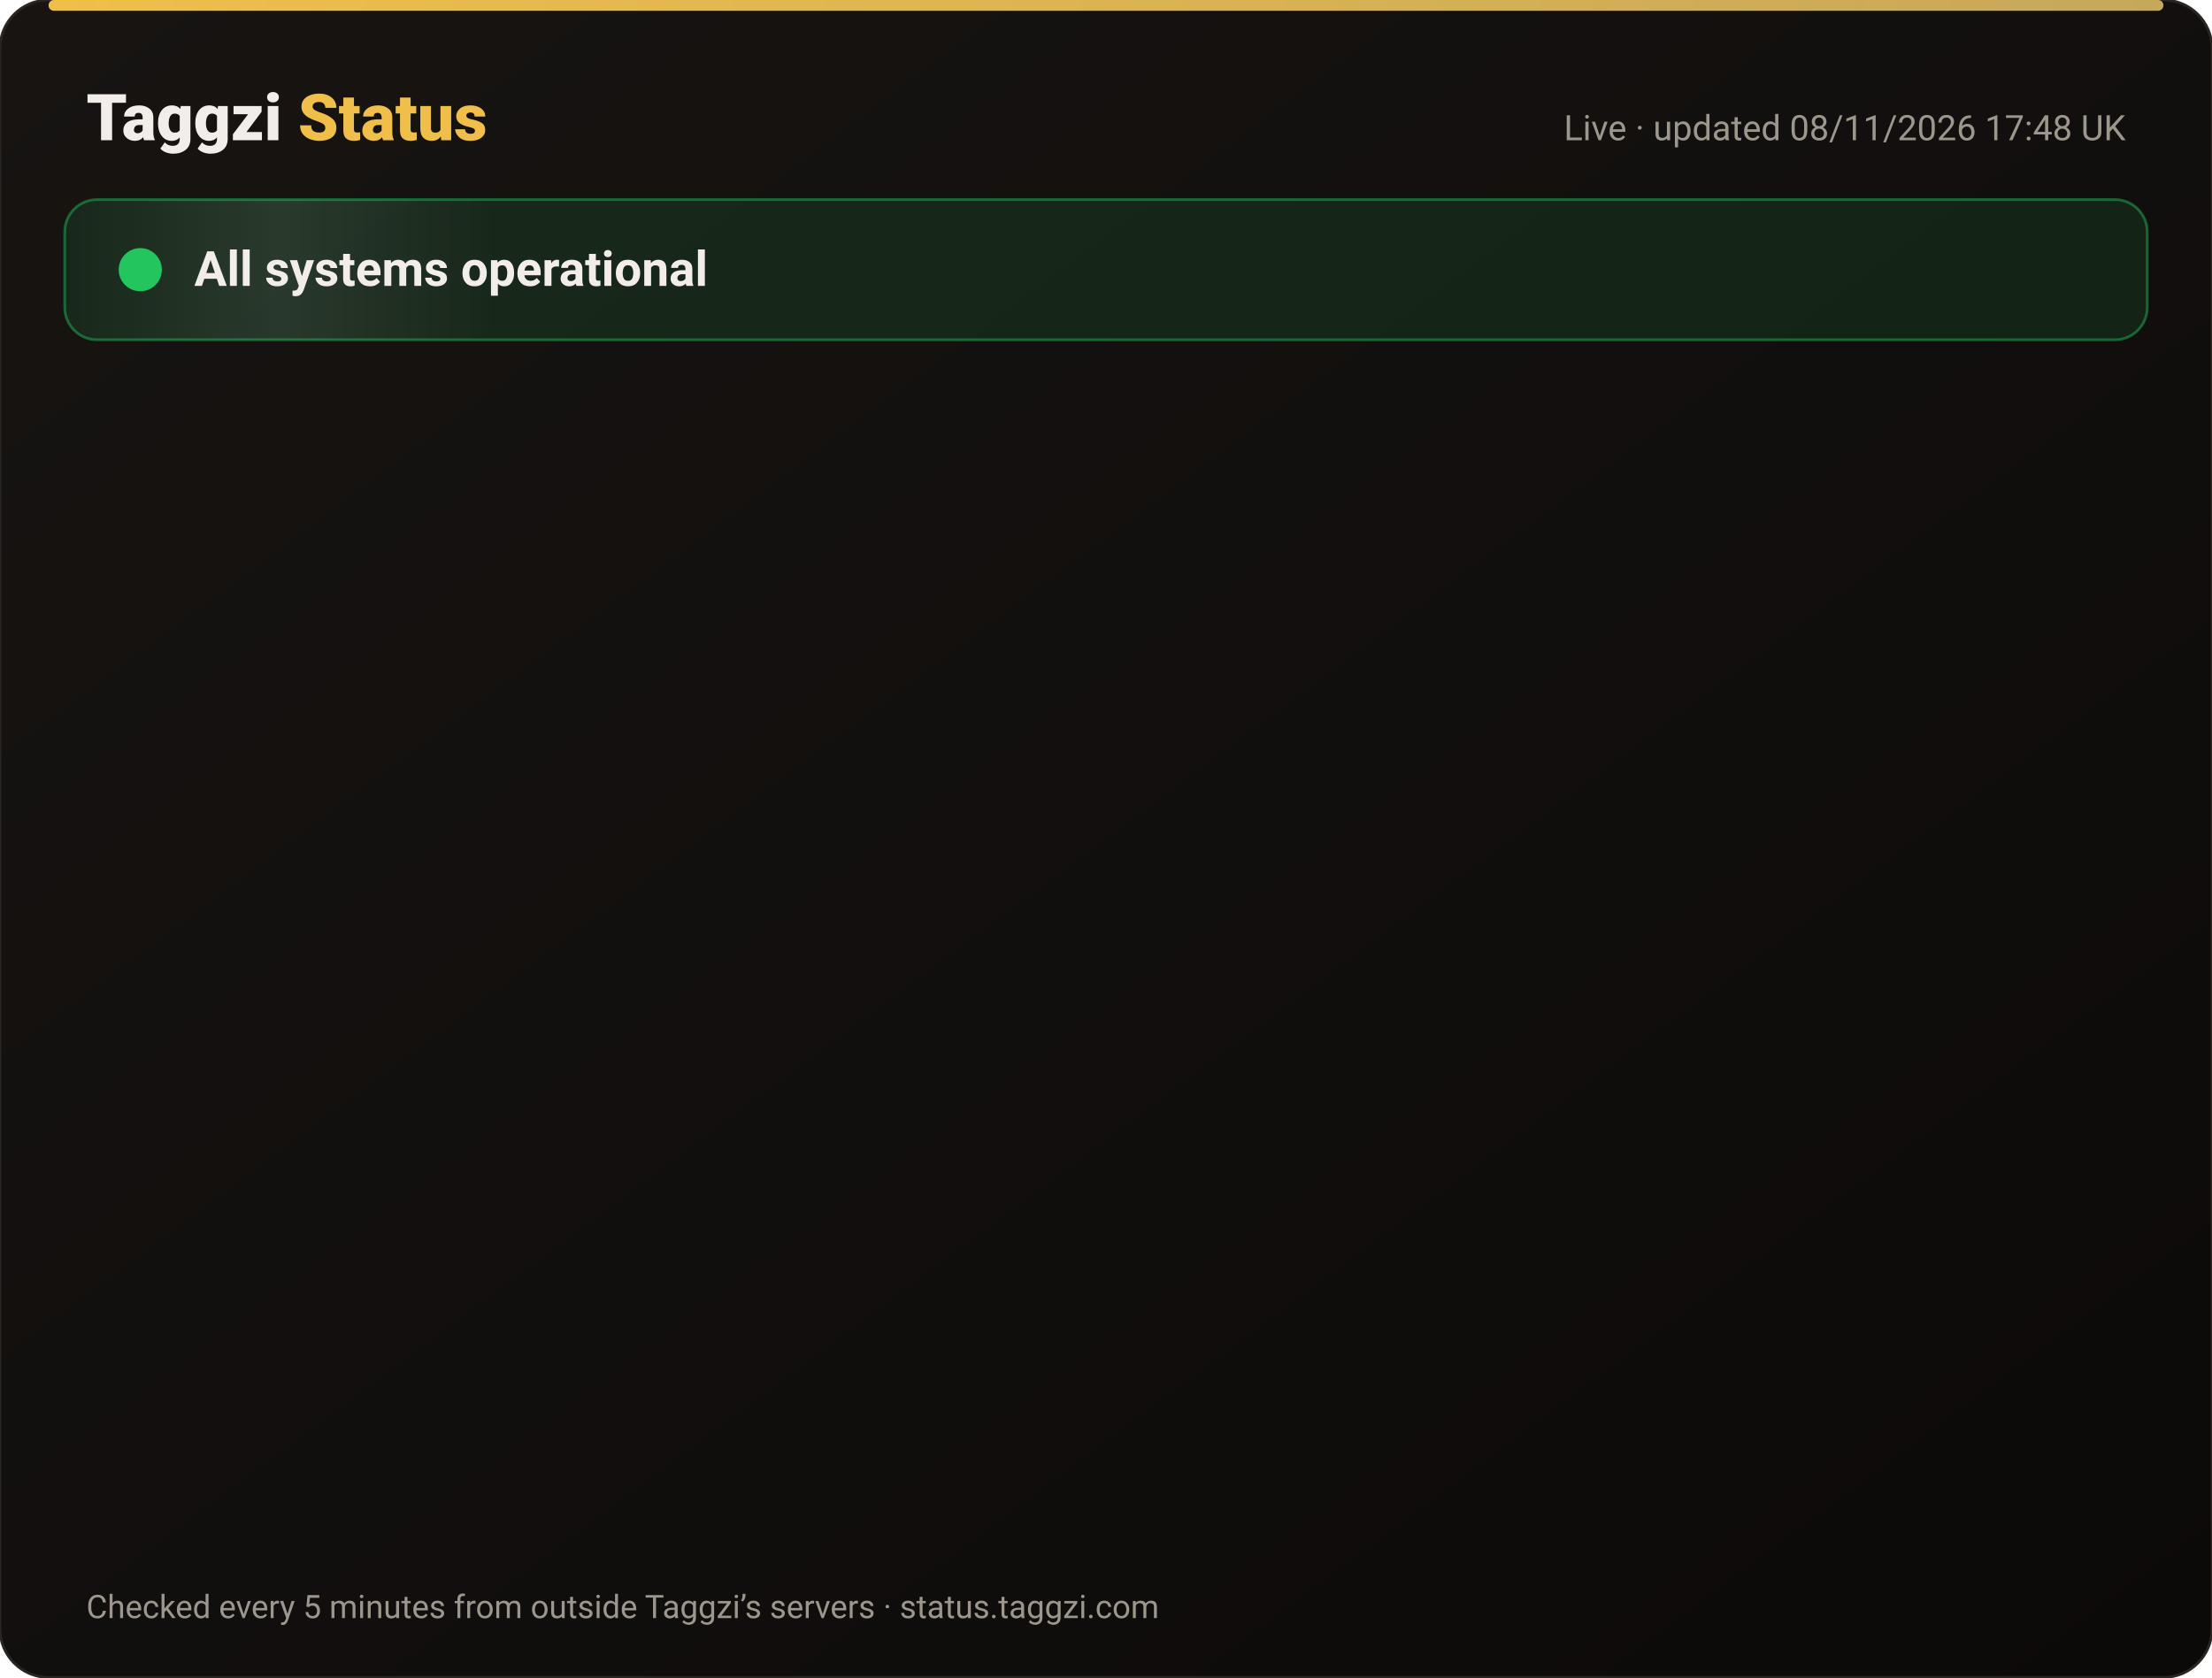
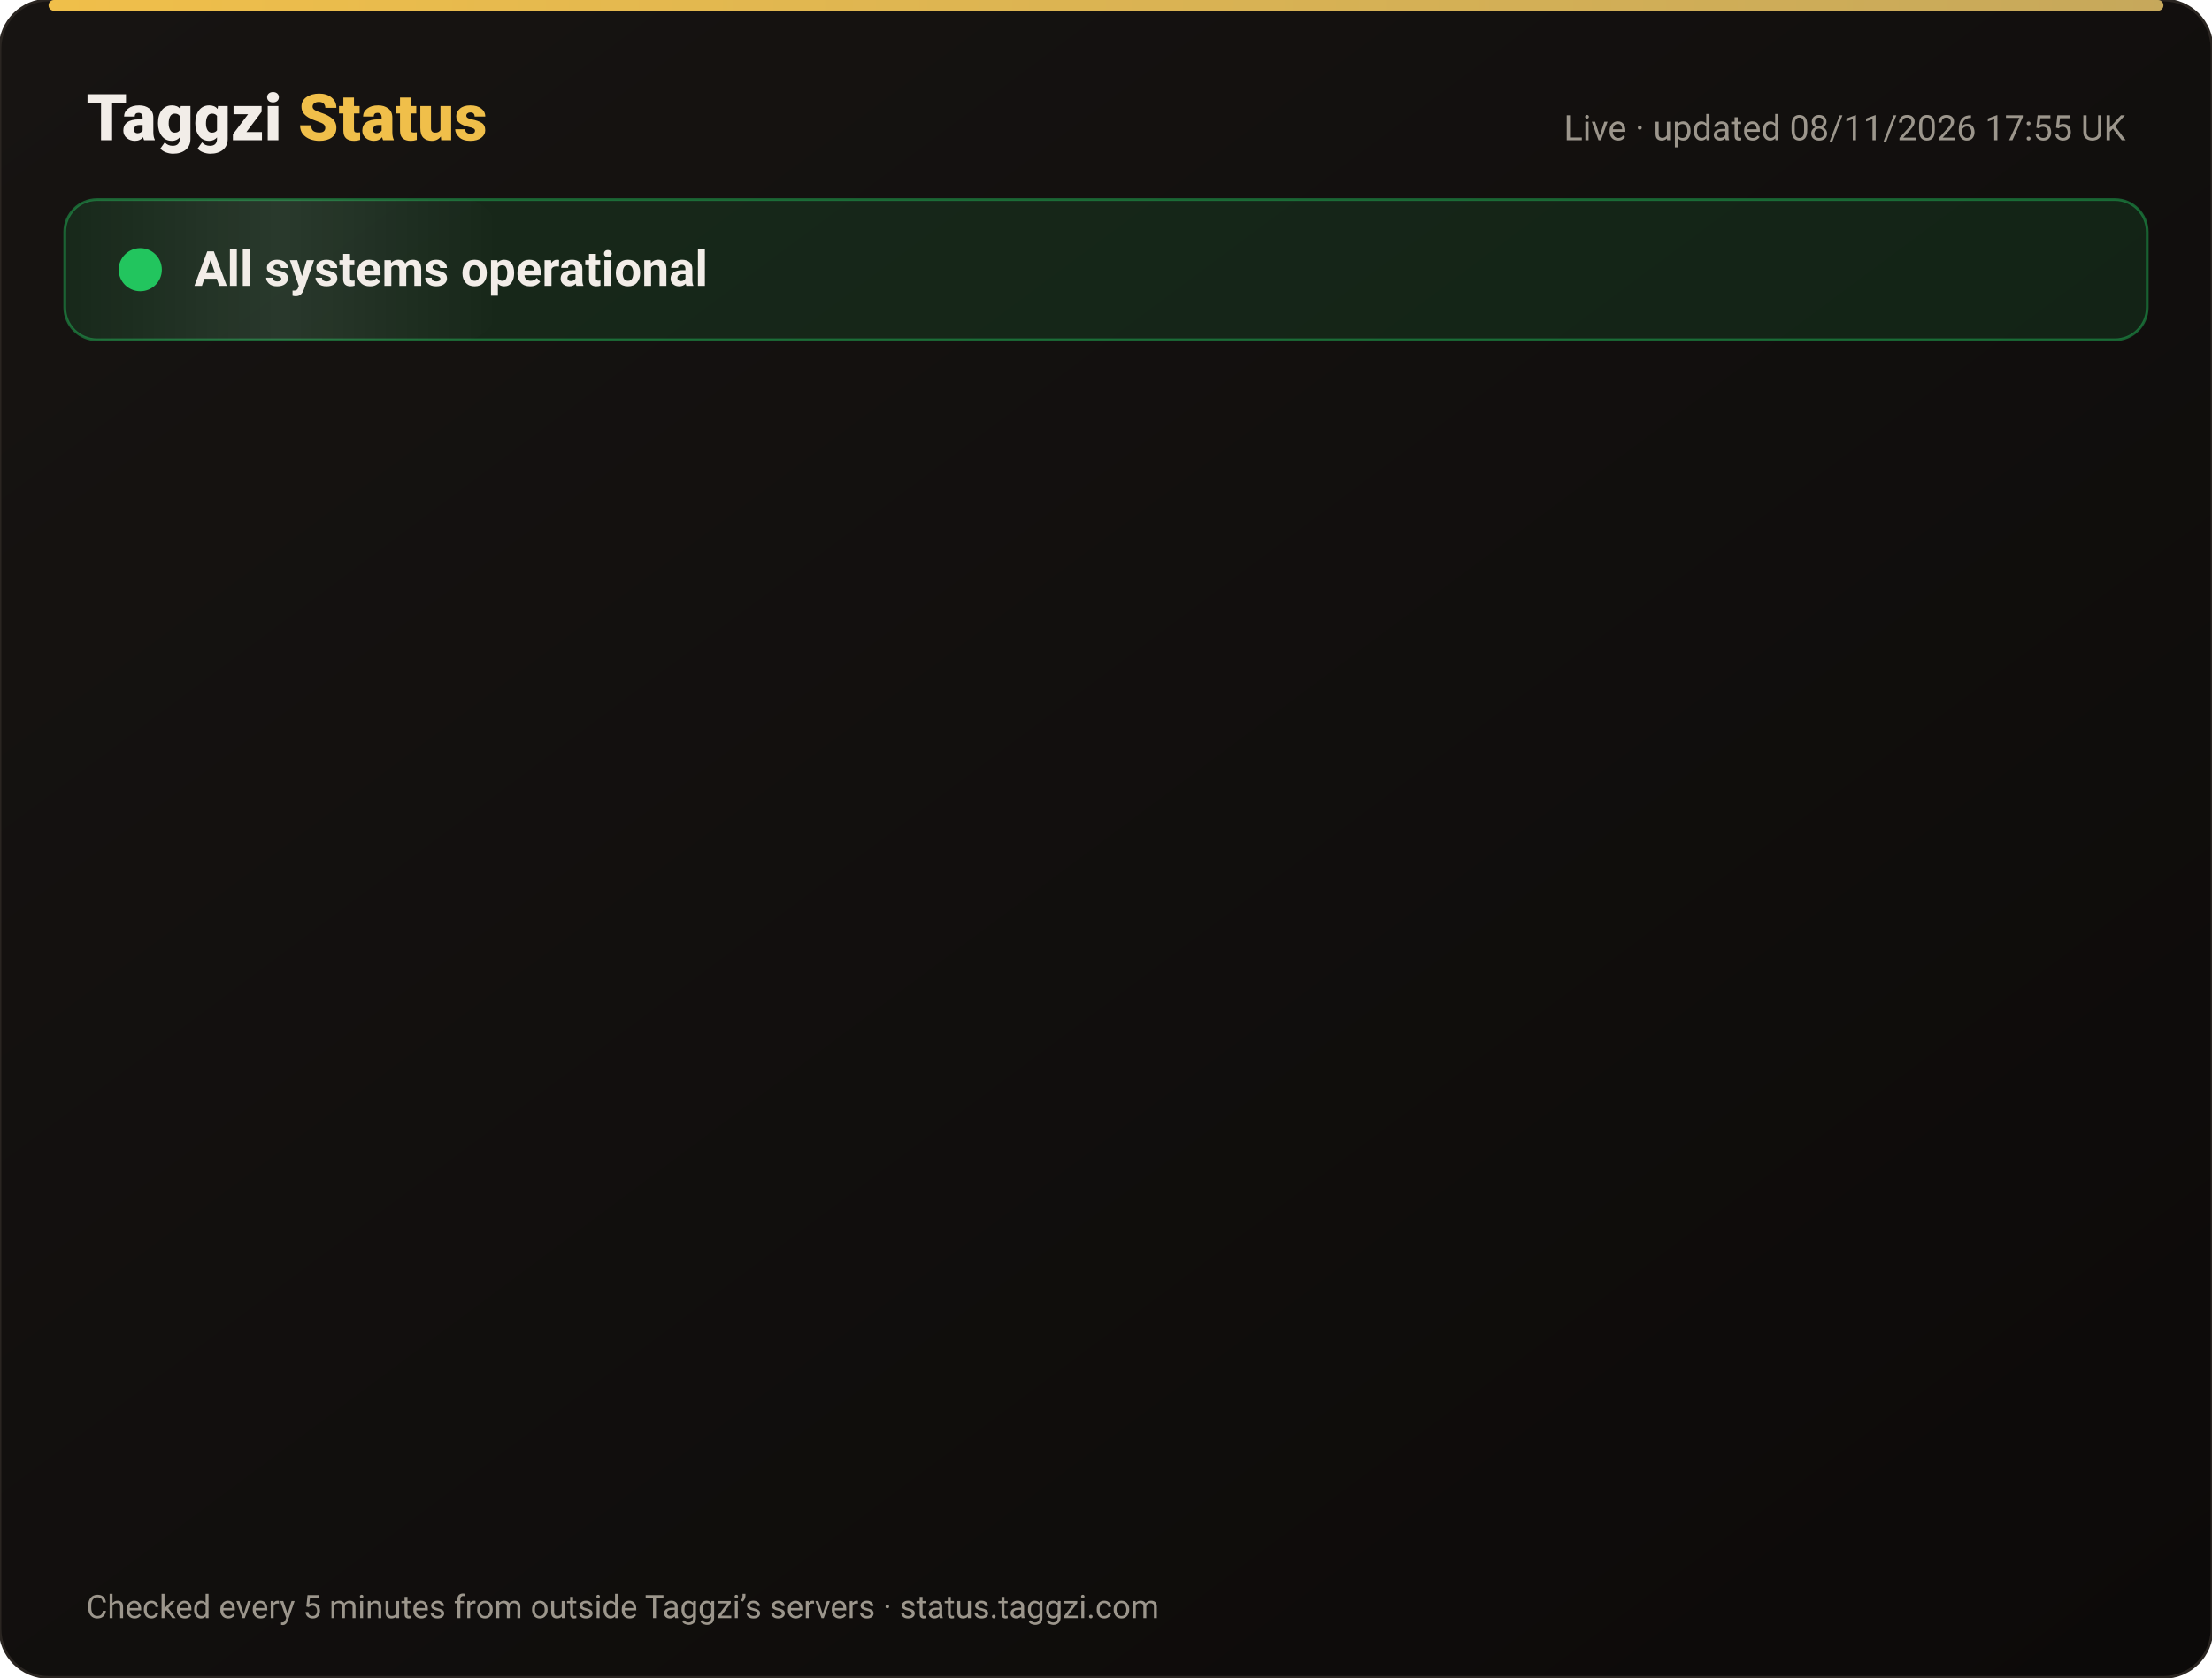
<svg xmlns="http://www.w3.org/2000/svg" width="820" height="622" viewBox="0 0 820 622" font-family="-apple-system,Segoe UI,Roboto,Helvetica,Arial,sans-serif">
  <defs>
    <linearGradient id="bg" x1="0" y1="0" x2="1" y2="1">
      <stop offset="0" stop-color="#171412" />
      <stop offset="1" stop-color="#0C0A09" />
    </linearGradient>
    <linearGradient id="gold" x1="0" x2="1">
      <stop offset="0" stop-color="#F0BF4A" />
      <stop offset="1" stop-color="#c6a85b" />
    </linearGradient>
    <linearGradient id="shine" x1="0" x2="1">
      <stop offset="0" stop-color="#fff" stop-opacity="0" />
      <stop offset=".5" stop-color="#fff" stop-opacity=".08" />
      <stop offset="1" stop-color="#fff" stop-opacity="0" />
    </linearGradient>
  </defs>
  <rect width="820" height="622" rx="18" fill="url(#bg)" stroke="#2a2521" />
  <rect x="18" y="0" width="784" height="4" rx="2" fill="url(#gold)" />
  <text x="32" y="52" font-size="24" font-weight="800" fill="#F2EDE8">Taggzi <tspan fill="#F0BF4A">Status</tspan>
  </text>
-   <text x="788" y="52" font-size="13" fill="#9C968C" text-anchor="end">Live · updated 08/11/2026 17:48 UK</text>
+   <text x="788" y="52" font-size="13" fill="#9C968C" text-anchor="end">Live · updated 08/11/2026 17:55 UK</text>
  <rect x="24" y="74" width="772" height="52" rx="12" fill="#22c55e" fill-opacity=".12" stroke="#22c55e" stroke-opacity=".45" />
  <rect x="24" y="74" width="160" height="52" rx="12" fill="url(#shine)">
    <animate attributeName="x" from="-160" to="820" dur="4s" repeatCount="indefinite" />
  </rect>
  <circle cx="52" cy="100" r="7" fill="#22c55e" />
  <circle cx="52" cy="100" r="7" fill="none" stroke="#22c55e" stroke-width="2">
    <animate attributeName="r" values="7;15;7" dur="2s" repeatCount="indefinite" />
    <animate attributeName="opacity" values=".9;0;.9" dur="2s" repeatCount="indefinite" />
  </circle>
  <text x="72" y="106" font-size="18" font-weight="700" fill="#F2EDE8">All systems operational</text>
  <g opacity="0">
    <animate attributeName="opacity" from="0" to="1" begin="0.00s" dur=".6s" fill="freeze" />
    <line x1="32" y1="188" x2="788" y2="188" stroke="#2a2521" />
    <circle cx="44" cy="166" r="6" fill="#22c55e">
      <animate attributeName="opacity" values="1;.45;1" dur="2.4s" begin="0.00s" repeatCount="indefinite" />
    </circle>
    <text x="62" y="171" font-size="15" font-weight="650" fill="#F2EDE8">Website</text>
    <text x="630" y="171" font-size="13" fill="#9C968C" text-anchor="end">99.97% uptime</text>
    <rect x="648" y="154" width="140" height="24" rx="12" fill="#22c55e" fill-opacity=".14" stroke="#22c55e" stroke-opacity=".5" />
    <text x="718" y="171" font-size="12" font-weight="700" fill="#22c55e" text-anchor="middle">Operational</text>
  </g>
  <g opacity="0">
    <animate attributeName="opacity" from="0" to="1" begin="0.15s" dur=".6s" fill="freeze" />
    <line x1="32" y1="234" x2="788" y2="234" stroke="#2a2521" />
    <circle cx="44" cy="212" r="6" fill="#22c55e">
      <animate attributeName="opacity" values="1;.45;1" dur="2.4s" begin="0.15s" repeatCount="indefinite" />
    </circle>
    <text x="62" y="217" font-size="15" font-weight="650" fill="#F2EDE8">Tag scans</text>
    <text x="630" y="217" font-size="13" fill="#9C968C" text-anchor="end">99.97% uptime</text>
    <rect x="648" y="200" width="140" height="24" rx="12" fill="#22c55e" fill-opacity=".14" stroke="#22c55e" stroke-opacity=".5" />
    <text x="718" y="217" font-size="12" font-weight="700" fill="#22c55e" text-anchor="middle">Operational</text>
  </g>
  <g opacity="0">
    <animate attributeName="opacity" from="0" to="1" begin="0.30s" dur=".6s" fill="freeze" />
    <line x1="32" y1="280" x2="788" y2="280" stroke="#2a2521" />
    <circle cx="44" cy="258" r="6" fill="#22c55e">
      <animate attributeName="opacity" values="1;.45;1" dur="2.4s" begin="0.30s" repeatCount="indefinite" />
    </circle>
    <text x="62" y="263" font-size="15" font-weight="650" fill="#F2EDE8">Manual tag lookup</text>
    <text x="630" y="263" font-size="13" fill="#9C968C" text-anchor="end">99.97% uptime</text>
    <rect x="648" y="246" width="140" height="24" rx="12" fill="#22c55e" fill-opacity=".14" stroke="#22c55e" stroke-opacity=".5" />
    <text x="718" y="263" font-size="12" font-weight="700" fill="#22c55e" text-anchor="middle">Operational</text>
  </g>
  <g opacity="0">
    <animate attributeName="opacity" from="0" to="1" begin="0.45s" dur=".6s" fill="freeze" />
    <line x1="32" y1="326" x2="788" y2="326" stroke="#2a2521" />
    <circle cx="44" cy="304" r="6" fill="#22c55e">
      <animate attributeName="opacity" values="1;.45;1" dur="2.4s" begin="0.45s" repeatCount="indefinite" />
    </circle>
    <text x="62" y="309" font-size="15" font-weight="650" fill="#F2EDE8">App &amp; login</text>
    <text x="630" y="309" font-size="13" fill="#9C968C" text-anchor="end">99.97% uptime</text>
    <rect x="648" y="292" width="140" height="24" rx="12" fill="#22c55e" fill-opacity=".14" stroke="#22c55e" stroke-opacity=".5" />
    <text x="718" y="309" font-size="12" font-weight="700" fill="#22c55e" text-anchor="middle">Operational</text>
  </g>
  <g opacity="0">
    <animate attributeName="opacity" from="0" to="1" begin="0.60s" dur=".6s" fill="freeze" />
    <line x1="32" y1="372" x2="788" y2="372" stroke="#2a2521" />
    <circle cx="44" cy="350" r="6" fill="#22c55e">
      <animate attributeName="opacity" values="1;.45;1" dur="2.4s" begin="0.60s" repeatCount="indefinite" />
    </circle>
    <text x="62" y="355" font-size="15" font-weight="650" fill="#F2EDE8">Community alerts</text>
    <text x="630" y="355" font-size="13" fill="#9C968C" text-anchor="end">99.97% uptime</text>
    <rect x="648" y="338" width="140" height="24" rx="12" fill="#22c55e" fill-opacity=".14" stroke="#22c55e" stroke-opacity=".5" />
    <text x="718" y="355" font-size="12" font-weight="700" fill="#22c55e" text-anchor="middle">Operational</text>
  </g>
  <g opacity="0">
    <animate attributeName="opacity" from="0" to="1" begin="0.75s" dur=".6s" fill="freeze" />
    <line x1="32" y1="418" x2="788" y2="418" stroke="#2a2521" />
    <circle cx="44" cy="396" r="6" fill="#22c55e">
      <animate attributeName="opacity" values="1;.45;1" dur="2.4s" begin="0.75s" repeatCount="indefinite" />
    </circle>
    <text x="62" y="401" font-size="15" font-weight="650" fill="#F2EDE8">Private calling</text>
    <text x="630" y="401" font-size="13" fill="#9C968C" text-anchor="end">99.97% uptime</text>
    <rect x="648" y="384" width="140" height="24" rx="12" fill="#22c55e" fill-opacity=".14" stroke="#22c55e" stroke-opacity=".5" />
    <text x="718" y="401" font-size="12" font-weight="700" fill="#22c55e" text-anchor="middle">Operational</text>
  </g>
  <g opacity="0">
    <animate attributeName="opacity" from="0" to="1" begin="0.90s" dur=".6s" fill="freeze" />
    <line x1="32" y1="464" x2="788" y2="464" stroke="#2a2521" />
    <circle cx="44" cy="442" r="6" fill="#22c55e">
      <animate attributeName="opacity" values="1;.45;1" dur="2.4s" begin="0.90s" repeatCount="indefinite" />
    </circle>
    <text x="62" y="447" font-size="15" font-weight="650" fill="#F2EDE8">Payments</text>
    <text x="630" y="447" font-size="13" fill="#9C968C" text-anchor="end">99.96% uptime</text>
    <rect x="648" y="430" width="140" height="24" rx="12" fill="#22c55e" fill-opacity=".14" stroke="#22c55e" stroke-opacity=".5" />
    <text x="718" y="447" font-size="12" font-weight="700" fill="#22c55e" text-anchor="middle">Operational</text>
  </g>
  <g opacity="0">
    <animate attributeName="opacity" from="0" to="1" begin="1.05s" dur=".6s" fill="freeze" />
    <line x1="32" y1="510" x2="788" y2="510" stroke="#2a2521" />
    <circle cx="44" cy="488" r="6" fill="#22c55e">
      <animate attributeName="opacity" values="1;.45;1" dur="2.4s" begin="1.05s" repeatCount="indefinite" />
    </circle>
    <text x="62" y="493" font-size="15" font-weight="650" fill="#F2EDE8">Email &amp; support</text>
    <text x="630" y="493" font-size="13" fill="#9C968C" text-anchor="end">99.97% uptime</text>
    <rect x="648" y="476" width="140" height="24" rx="12" fill="#22c55e" fill-opacity=".14" stroke="#22c55e" stroke-opacity=".5" />
    <text x="718" y="493" font-size="12" font-weight="700" fill="#22c55e" text-anchor="middle">Operational</text>
  </g>
  <g opacity="0">
    <animate attributeName="opacity" from="0" to="1" begin="1.20s" dur=".6s" fill="freeze" />
    <line x1="32" y1="556" x2="788" y2="556" stroke="#2a2521" />
    <circle cx="44" cy="534" r="6" fill="#22c55e">
      <animate attributeName="opacity" values="1;.45;1" dur="2.4s" begin="1.20s" repeatCount="indefinite" />
    </circle>
    <text x="62" y="539" font-size="15" font-weight="650" fill="#F2EDE8">Secure connection (SSL)</text>
    <text x="630" y="539" font-size="13" fill="#9C968C" text-anchor="end">100.00% uptime</text>
    <rect x="648" y="522" width="140" height="24" rx="12" fill="#22c55e" fill-opacity=".14" stroke="#22c55e" stroke-opacity=".5" />
    <text x="718" y="539" font-size="12" font-weight="700" fill="#22c55e" text-anchor="middle">Operational</text>
  </g>
  <text x="32" y="600" font-size="12" fill="#9C968C">Checked every 5 minutes from outside Taggzi’s servers · status.taggzi.com</text>
</svg>
